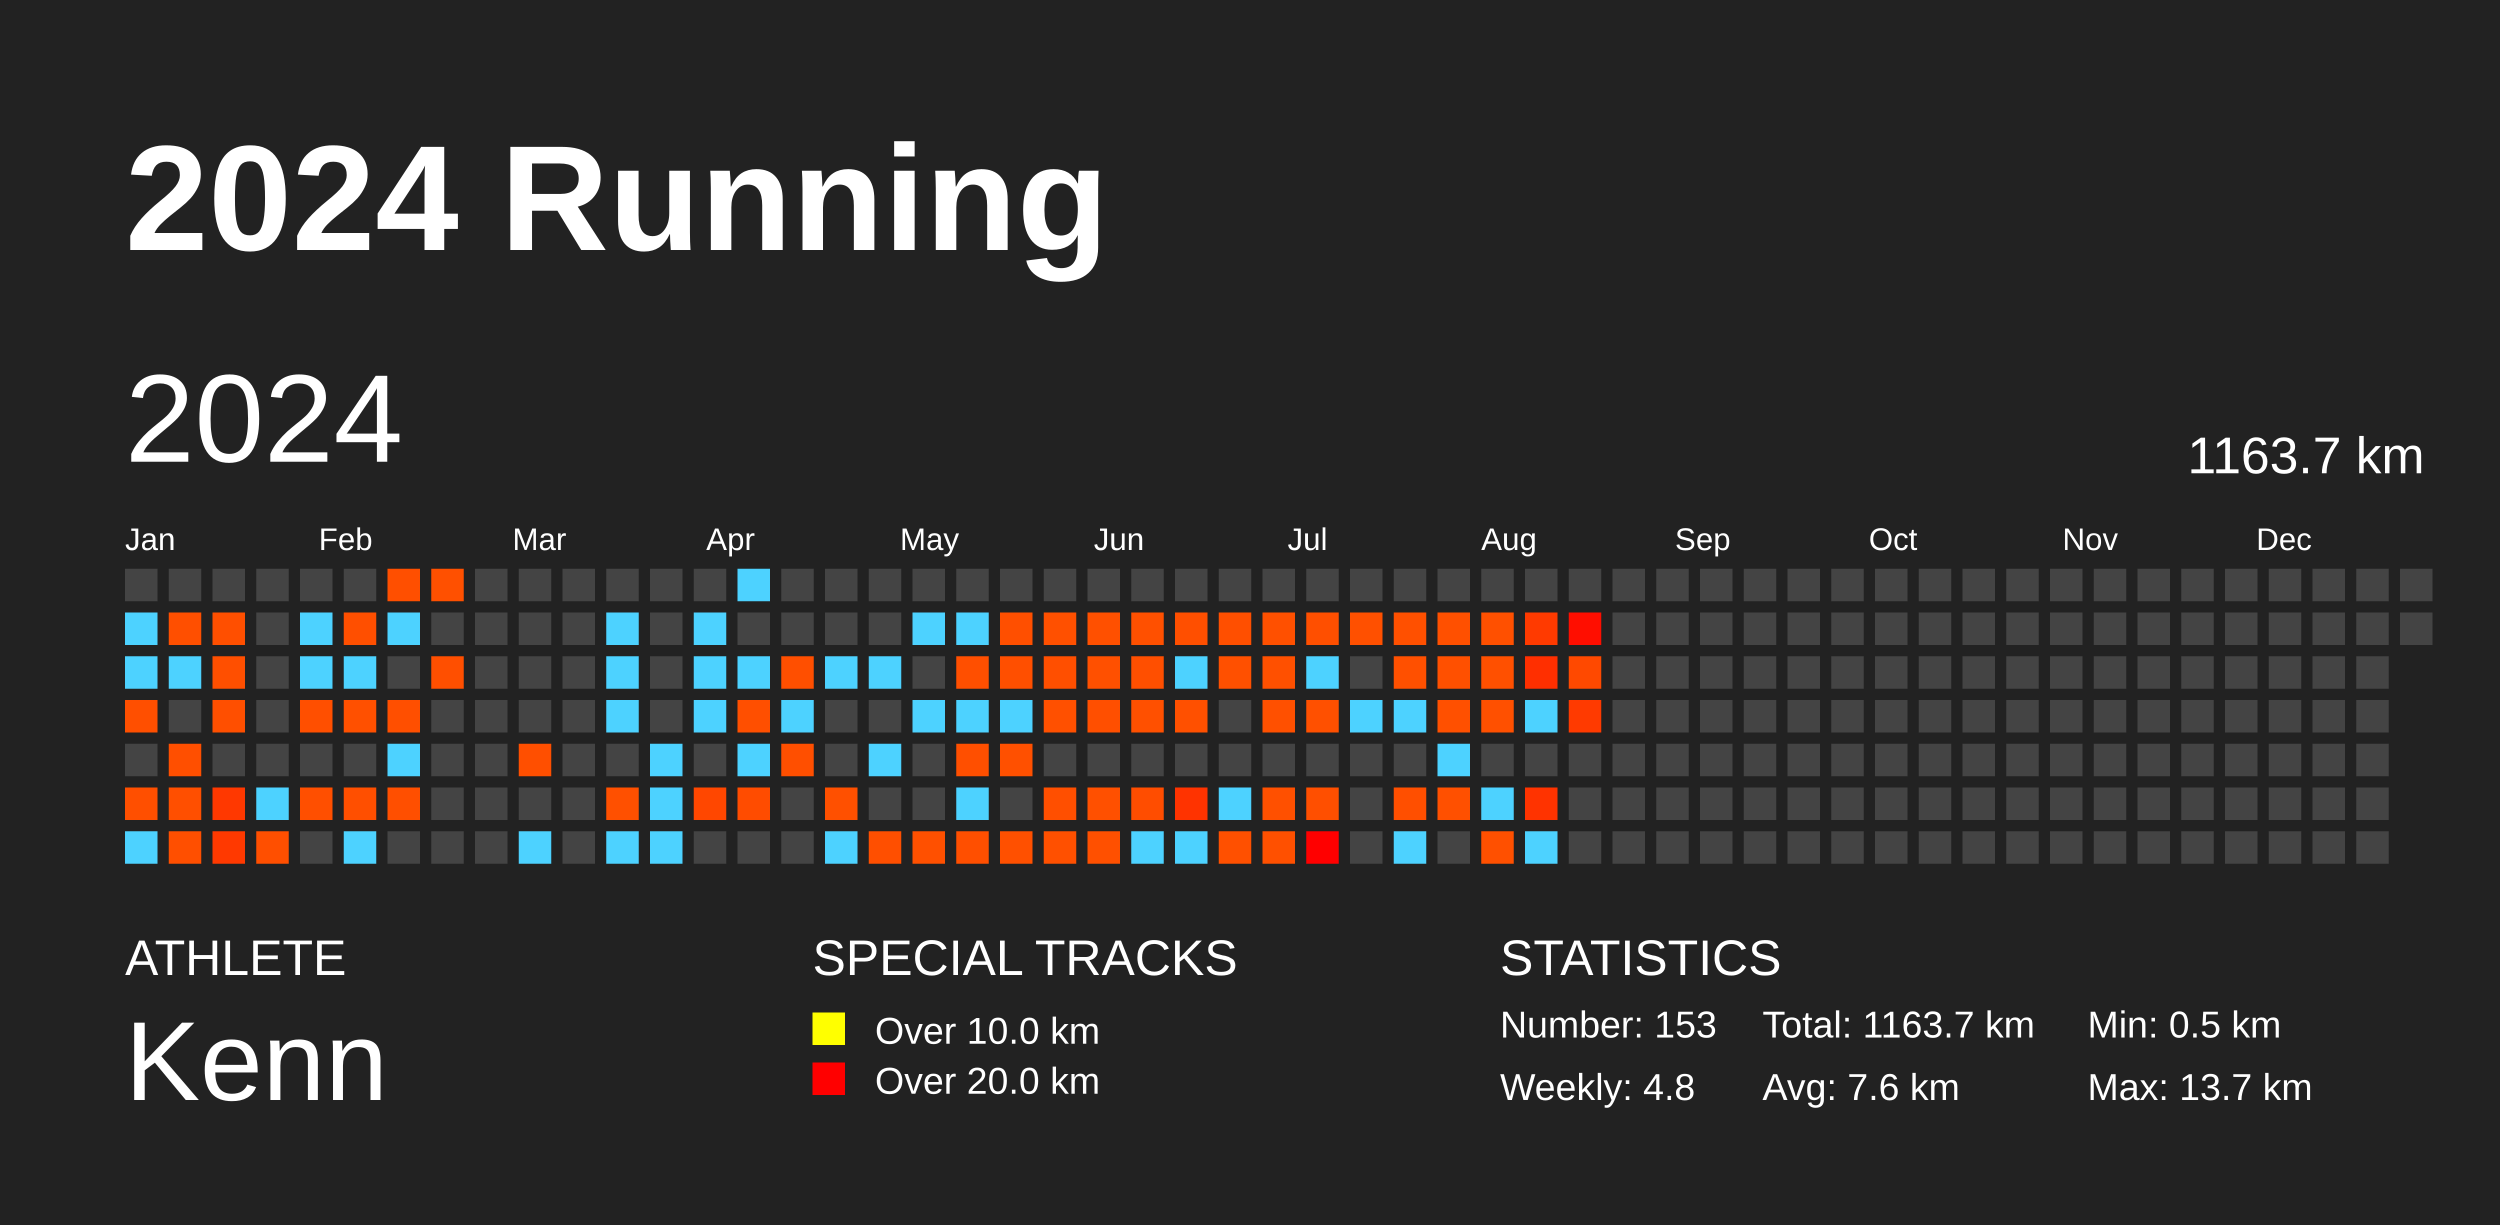
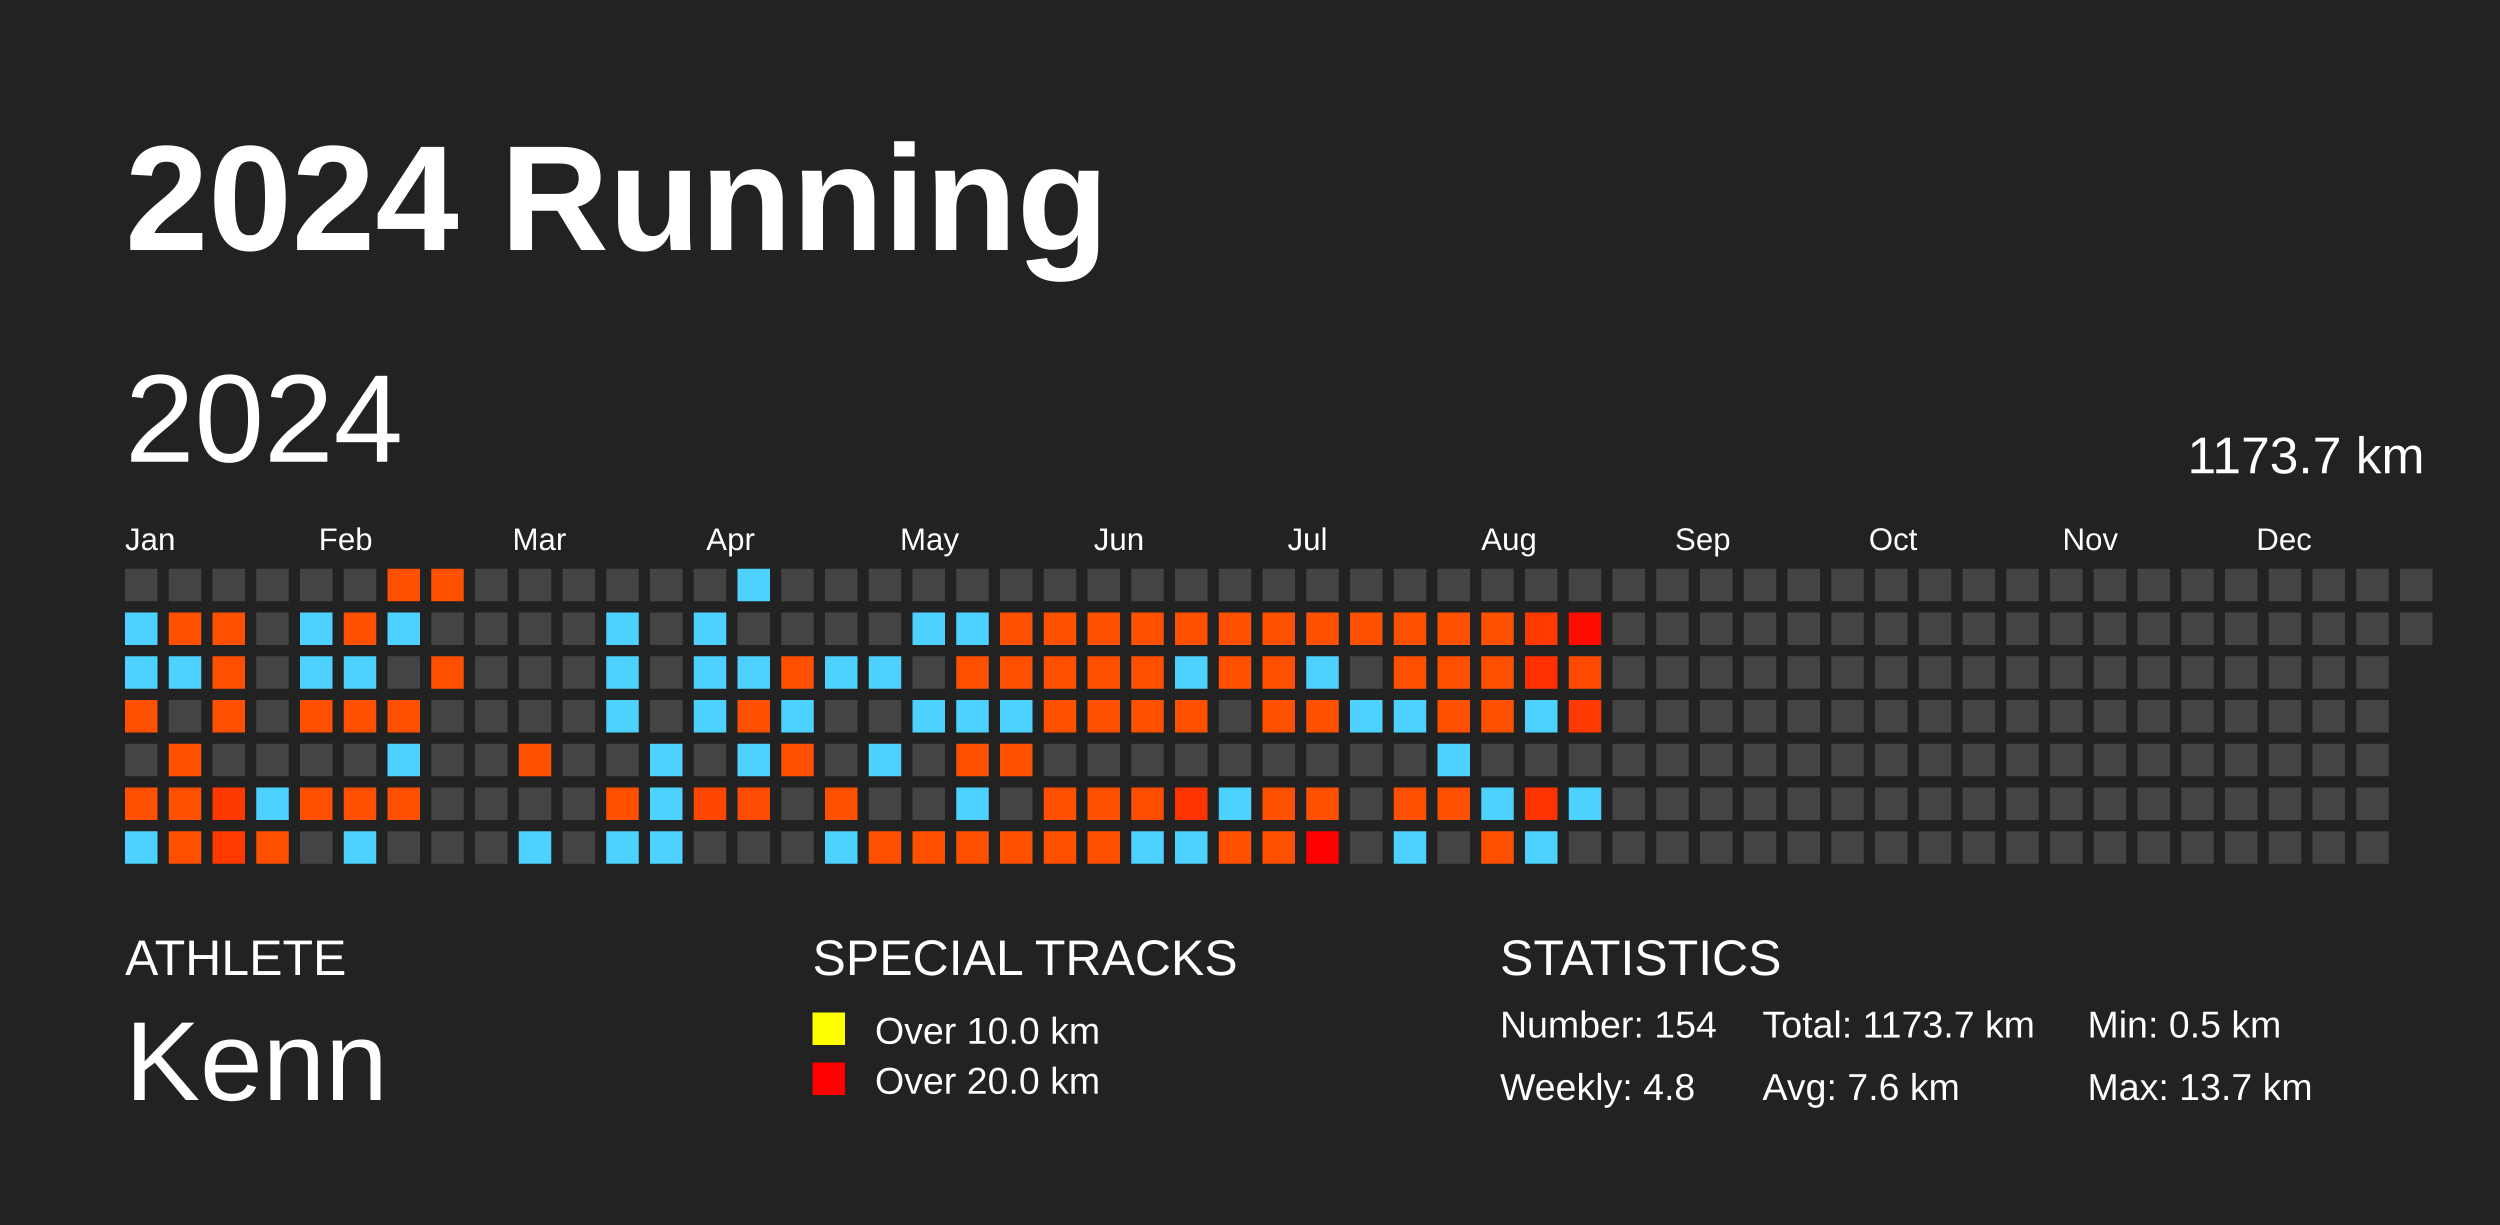
<svg xmlns="http://www.w3.org/2000/svg" baseProfile="full" height="98mm" version="1.1" viewBox="0,0,200,98" width="200mm">
  <defs />
  <rect fill="#222222" height="98" width="200" x="0" y="0" />
  <text fill="#FFFFFF" style="font-size:12px; font-family:Arial; font-weight:bold;" x="10" y="20">2024 Running</text>
  <text fill="#FFFFFF" style="font-size:4px; font-family:Arial" x="10" y="78">ATHLETE</text>
  <text fill="#FFFFFF" style="font-size:9px; font-family:Arial" x="10" y="88">Kenn</text>
  <text fill="#FFFFFF" style="font-size:4px; font-family:Arial" x="65" y="78">SPECIAL TRACKS</text>
  <rect fill="yellow" height="2.6" width="2.6" x="65" y="81" />
  <text fill="#FFFFFF" style="font-size:3px; font-family:Arial" x="70" y="83.5">Over 10.0 km</text>
  <rect fill="red" height="2.6" width="2.6" x="65" y="85" />
  <text fill="#FFFFFF" style="font-size:3px; font-family:Arial" x="70" y="87.5">Over 20.0 km</text>
  <text fill="#FFFFFF" style="font-size:4px; font-family:Arial" x="120" y="78">STATISTICS</text>
-   <text fill="#FFFFFF" style="font-size:3px; font-family:Arial" x="120" y="83">Number: 153</text>
+   <text fill="#FFFFFF" style="font-size:3px; font-family:Arial" x="120" y="83">Number: 154</text>
  <text fill="#FFFFFF" style="font-size:3px; font-family:Arial" x="120" y="88">Weekly: 4.8</text>
-   <text fill="#FFFFFF" style="font-size:3px; font-family:Arial" x="141" y="83">Total: 1163.7 km</text>
+   <text fill="#FFFFFF" style="font-size:3px; font-family:Arial" x="141" y="83">Total: 1173.7 km</text>
  <text fill="#FFFFFF" style="font-size:3px; font-family:Arial" x="141" y="88">Avg: 7.6 km</text>
  <text fill="#FFFFFF" style="font-size:3px; font-family:Arial" x="167" y="83">Min: 0.5 km</text>
  <text fill="#FFFFFF" style="font-size:3px; font-family:Arial" x="167" y="88">Max: 13.7 km</text>
  <text dominant-baseline="hanging" fill="#FFFFFF" style="font-size:10.0px; font-family:Arial;" x="10" y="30">2024</text>
-   <text dominant-baseline="hanging" fill="#FFFFFF" style="font-size:4.125px; font-family:Arial;" x="175" y="35">1163.7 km</text>
+   <text dominant-baseline="hanging" fill="#FFFFFF" style="font-size:4.125px; font-family:Arial;" x="175" y="35">1173.7 km</text>
  <text fill="#FFFFFF" style="font-size:2.5px; font-family:Arial" x="10.0" y="44">Jan</text>
  <text fill="#FFFFFF" style="font-size:2.5px; font-family:Arial" x="25.5" y="44">Feb</text>
  <text fill="#FFFFFF" style="font-size:2.5px; font-family:Arial" x="41.0" y="44">Mar</text>
  <text fill="#FFFFFF" style="font-size:2.5px; font-family:Arial" x="56.5" y="44">Apr</text>
  <text fill="#FFFFFF" style="font-size:2.5px; font-family:Arial" x="72.0" y="44">May</text>
  <text fill="#FFFFFF" style="font-size:2.5px; font-family:Arial" x="87.5" y="44">Jun</text>
  <text fill="#FFFFFF" style="font-size:2.5px; font-family:Arial" x="103.0" y="44">Jul</text>
  <text fill="#FFFFFF" style="font-size:2.5px; font-family:Arial" x="118.5" y="44">Aug</text>
  <text fill="#FFFFFF" style="font-size:2.5px; font-family:Arial" x="134.0" y="44">Sep</text>
  <text fill="#FFFFFF" style="font-size:2.5px; font-family:Arial" x="149.5" y="44">Oct</text>
  <text fill="#FFFFFF" style="font-size:2.5px; font-family:Arial" x="165.0" y="44">Nov</text>
  <text fill="#FFFFFF" style="font-size:2.5px; font-family:Arial" x="180.5" y="44">Dec</text>
  <rect fill="#444444" height="2.6" width="2.6" x="10.0" y="45.5" />
  <rect fill="#4dd2ff" height="2.6" width="2.6" x="10.0" y="49.0" />
  <rect fill="#4dd2ff" height="2.6" width="2.6" x="10.0" y="52.5" />
  <rect fill="#ff4f00" height="2.6" width="2.6" x="10.0" y="56.0" />
  <rect fill="#444444" height="2.6" width="2.6" x="10.0" y="59.5" />
  <rect fill="#ff4f00" height="2.6" width="2.6" x="10.0" y="63.0" />
  <rect fill="#4dd2ff" height="2.6" width="2.6" x="10.0" y="66.5" />
  <rect fill="#444444" height="2.6" width="2.6" x="13.5" y="45.5" />
  <rect fill="#ff4f00" height="2.6" width="2.6" x="13.5" y="49.0" />
  <rect fill="#4dd2ff" height="2.6" width="2.6" x="13.5" y="52.5" />
  <rect fill="#444444" height="2.6" width="2.6" x="13.5" y="56.0" />
  <rect fill="#ff4f00" height="2.6" width="2.6" x="13.5" y="59.5" />
  <rect fill="#ff4f00" height="2.6" width="2.6" x="13.5" y="63.0" />
  <rect fill="#ff4f00" height="2.6" width="2.6" x="13.5" y="66.5" />
  <rect fill="#444444" height="2.6" width="2.6" x="17.0" y="45.5" />
  <rect fill="#ff4f00" height="2.6" width="2.6" x="17.0" y="49.0" />
  <rect fill="#ff4f00" height="2.6" width="2.6" x="17.0" y="52.5" />
  <rect fill="#ff4f00" height="2.6" width="2.6" x="17.0" y="56.0" />
  <rect fill="#444444" height="2.6" width="2.6" x="17.0" y="59.5" />
  <rect fill="#ff3800" height="2.6" width="2.6" x="17.0" y="63.0" />
  <rect fill="#ff3900" height="2.6" width="2.6" x="17.0" y="66.5" />
  <rect fill="#444444" height="2.6" width="2.6" x="20.5" y="45.5" />
  <rect fill="#444444" height="2.6" width="2.6" x="20.5" y="49.0" />
  <rect fill="#444444" height="2.6" width="2.6" x="20.5" y="52.5" />
  <rect fill="#444444" height="2.6" width="2.6" x="20.5" y="56.0" />
  <rect fill="#444444" height="2.6" width="2.6" x="20.5" y="59.5" />
  <rect fill="#4dd2ff" height="2.6" width="2.6" x="20.5" y="63.0" />
  <rect fill="#ff4f00" height="2.6" width="2.6" x="20.5" y="66.5" />
  <rect fill="#444444" height="2.6" width="2.6" x="24.0" y="45.5" />
  <rect fill="#4dd2ff" height="2.6" width="2.6" x="24.0" y="49.0" />
  <rect fill="#4dd2ff" height="2.6" width="2.6" x="24.0" y="52.5" />
  <rect fill="#ff4f00" height="2.6" width="2.6" x="24.0" y="56.0" />
  <rect fill="#444444" height="2.6" width="2.6" x="24.0" y="59.5" />
  <rect fill="#ff4f00" height="2.6" width="2.6" x="24.0" y="63.0" />
  <rect fill="#444444" height="2.6" width="2.6" x="24.0" y="66.5" />
  <rect fill="#444444" height="2.6" width="2.6" x="27.5" y="45.5" />
  <rect fill="#ff4f00" height="2.6" width="2.6" x="27.5" y="49.0" />
  <rect fill="#4dd2ff" height="2.6" width="2.6" x="27.5" y="52.5" />
  <rect fill="#ff5000" height="2.6" width="2.6" x="27.5" y="56.0" />
  <rect fill="#444444" height="2.6" width="2.6" x="27.5" y="59.5" />
  <rect fill="#ff4f00" height="2.6" width="2.6" x="27.5" y="63.0" />
  <rect fill="#4dd2ff" height="2.6" width="2.6" x="27.5" y="66.5" />
  <rect fill="#ff4f00" height="2.6" width="2.6" x="31.0" y="45.5" />
  <rect fill="#4dd2ff" height="2.6" width="2.6" x="31.0" y="49.0" />
  <rect fill="#444444" height="2.6" width="2.6" x="31.0" y="52.5" />
  <rect fill="#ff4f00" height="2.6" width="2.6" x="31.0" y="56.0" />
  <rect fill="#4dd2ff" height="2.6" width="2.6" x="31.0" y="59.5" />
  <rect fill="#ff4f00" height="2.6" width="2.6" x="31.0" y="63.0" />
  <rect fill="#444444" height="2.6" width="2.6" x="31.0" y="66.5" />
  <rect fill="#ff5000" height="2.6" width="2.6" x="34.5" y="45.5" />
  <rect fill="#444444" height="2.6" width="2.6" x="34.5" y="49.0" />
  <rect fill="#ff4f00" height="2.6" width="2.6" x="34.5" y="52.5" />
  <rect fill="#444444" height="2.6" width="2.6" x="34.5" y="56.0" />
  <rect fill="#444444" height="2.6" width="2.6" x="34.5" y="59.5" />
  <rect fill="#444444" height="2.6" width="2.6" x="34.5" y="63.0" />
  <rect fill="#444444" height="2.6" width="2.6" x="34.5" y="66.5" />
  <rect fill="#444444" height="2.6" width="2.6" x="38.0" y="45.5" />
  <rect fill="#444444" height="2.6" width="2.6" x="38.0" y="49.0" />
  <rect fill="#444444" height="2.6" width="2.6" x="38.0" y="52.5" />
  <rect fill="#444444" height="2.6" width="2.6" x="38.0" y="56.0" />
  <rect fill="#444444" height="2.6" width="2.6" x="38.0" y="59.5" />
  <rect fill="#444444" height="2.6" width="2.6" x="38.0" y="63.0" />
  <rect fill="#444444" height="2.6" width="2.6" x="38.0" y="66.5" />
  <rect fill="#444444" height="2.6" width="2.6" x="41.5" y="45.5" />
  <rect fill="#444444" height="2.6" width="2.6" x="41.5" y="49.0" />
  <rect fill="#444444" height="2.6" width="2.6" x="41.5" y="52.5" />
  <rect fill="#444444" height="2.6" width="2.6" x="41.5" y="56.0" />
  <rect fill="#ff4f00" height="2.6" width="2.6" x="41.5" y="59.5" />
  <rect fill="#444444" height="2.6" width="2.6" x="41.5" y="63.0" />
  <rect fill="#4dd2ff" height="2.6" width="2.6" x="41.5" y="66.5" />
  <rect fill="#444444" height="2.6" width="2.6" x="45.0" y="45.5" />
  <rect fill="#444444" height="2.6" width="2.6" x="45.0" y="49.0" />
  <rect fill="#444444" height="2.6" width="2.6" x="45.0" y="52.5" />
  <rect fill="#444444" height="2.6" width="2.6" x="45.0" y="56.0" />
  <rect fill="#444444" height="2.6" width="2.6" x="45.0" y="59.5" />
  <rect fill="#444444" height="2.6" width="2.6" x="45.0" y="63.0" />
  <rect fill="#444444" height="2.6" width="2.6" x="45.0" y="66.5" />
  <rect fill="#444444" height="2.6" width="2.6" x="48.5" y="45.5" />
  <rect fill="#4dd2ff" height="2.6" width="2.6" x="48.5" y="49.0" />
  <rect fill="#4dd2ff" height="2.6" width="2.6" x="48.5" y="52.5" />
  <rect fill="#4dd2ff" height="2.6" width="2.6" x="48.5" y="56.0" />
  <rect fill="#444444" height="2.6" width="2.6" x="48.5" y="59.5" />
  <rect fill="#ff5000" height="2.6" width="2.6" x="48.5" y="63.0" />
  <rect fill="#4dd2ff" height="2.6" width="2.6" x="48.5" y="66.5" />
  <rect fill="#444444" height="2.6" width="2.6" x="52.0" y="45.5" />
  <rect fill="#444444" height="2.6" width="2.6" x="52.0" y="49.0" />
  <rect fill="#444444" height="2.6" width="2.6" x="52.0" y="52.5" />
  <rect fill="#444444" height="2.6" width="2.6" x="52.0" y="56.0" />
  <rect fill="#4dd2ff" height="2.6" width="2.6" x="52.0" y="59.5" />
  <rect fill="#4dd2ff" height="2.6" width="2.6" x="52.0" y="63.0" />
  <rect fill="#4dd2ff" height="2.6" width="2.6" x="52.0" y="66.5" />
  <rect fill="#444444" height="2.6" width="2.6" x="55.5" y="45.5" />
  <rect fill="#4dd2ff" height="2.6" width="2.6" x="55.5" y="49.0" />
  <rect fill="#4dd2ff" height="2.6" width="2.6" x="55.5" y="52.5" />
  <rect fill="#4dd2ff" height="2.6" width="2.6" x="55.5" y="56.0" />
  <rect fill="#444444" height="2.6" width="2.6" x="55.5" y="59.5" />
  <rect fill="#ff4700" height="2.6" width="2.6" x="55.5" y="63.0" />
  <rect fill="#444444" height="2.6" width="2.6" x="55.5" y="66.5" />
  <rect fill="#4dd2ff" height="2.6" width="2.6" x="59.0" y="45.5" />
  <rect fill="#444444" height="2.6" width="2.6" x="59.0" y="49.0" />
  <rect fill="#4dd2ff" height="2.6" width="2.6" x="59.0" y="52.5" />
  <rect fill="#ff4f00" height="2.6" width="2.6" x="59.0" y="56.0" />
  <rect fill="#4dd2ff" height="2.6" width="2.6" x="59.0" y="59.5" />
  <rect fill="#ff4c00" height="2.6" width="2.6" x="59.0" y="63.0" />
  <rect fill="#444444" height="2.6" width="2.6" x="59.0" y="66.5" />
  <rect fill="#444444" height="2.6" width="2.6" x="62.5" y="45.5" />
  <rect fill="#444444" height="2.6" width="2.6" x="62.5" y="49.0" />
  <rect fill="#ff4f00" height="2.6" width="2.6" x="62.5" y="52.5" />
  <rect fill="#4dd2ff" height="2.6" width="2.6" x="62.5" y="56.0" />
  <rect fill="#ff4f00" height="2.6" width="2.6" x="62.5" y="59.5" />
  <rect fill="#444444" height="2.6" width="2.6" x="62.5" y="63.0" />
  <rect fill="#444444" height="2.6" width="2.6" x="62.5" y="66.5" />
  <rect fill="#444444" height="2.6" width="2.6" x="66.0" y="45.5" />
  <rect fill="#444444" height="2.6" width="2.6" x="66.0" y="49.0" />
  <rect fill="#4dd2ff" height="2.6" width="2.6" x="66.0" y="52.5" />
  <rect fill="#444444" height="2.6" width="2.6" x="66.0" y="56.0" />
  <rect fill="#444444" height="2.6" width="2.6" x="66.0" y="59.5" />
  <rect fill="#ff5000" height="2.6" width="2.6" x="66.0" y="63.0" />
  <rect fill="#4dd2ff" height="2.6" width="2.6" x="66.0" y="66.5" />
  <rect fill="#444444" height="2.6" width="2.6" x="69.5" y="45.5" />
  <rect fill="#444444" height="2.6" width="2.6" x="69.5" y="49.0" />
  <rect fill="#4dd2ff" height="2.6" width="2.6" x="69.5" y="52.5" />
  <rect fill="#444444" height="2.6" width="2.6" x="69.5" y="56.0" />
  <rect fill="#4dd2ff" height="2.6" width="2.6" x="69.5" y="59.5" />
  <rect fill="#444444" height="2.6" width="2.6" x="69.5" y="63.0" />
  <rect fill="#ff4f00" height="2.6" width="2.6" x="69.5" y="66.5" />
  <rect fill="#444444" height="2.6" width="2.6" x="73.0" y="45.5" />
  <rect fill="#4dd2ff" height="2.6" width="2.6" x="73.0" y="49.0" />
  <rect fill="#444444" height="2.6" width="2.6" x="73.0" y="52.5" />
  <rect fill="#4dd2ff" height="2.6" width="2.6" x="73.0" y="56.0" />
  <rect fill="#444444" height="2.6" width="2.6" x="73.0" y="59.5" />
  <rect fill="#444444" height="2.6" width="2.6" x="73.0" y="63.0" />
  <rect fill="#ff5000" height="2.6" width="2.6" x="73.0" y="66.5" />
  <rect fill="#444444" height="2.6" width="2.6" x="76.5" y="45.5" />
  <rect fill="#4dd2ff" height="2.6" width="2.6" x="76.5" y="49.0" />
  <rect fill="#ff4f00" height="2.6" width="2.6" x="76.5" y="52.5" />
  <rect fill="#4dd2ff" height="2.6" width="2.6" x="76.5" y="56.0" />
  <rect fill="#ff4f00" height="2.6" width="2.6" x="76.5" y="59.5" />
  <rect fill="#4dd2ff" height="2.6" width="2.6" x="76.5" y="63.0" />
  <rect fill="#ff4f00" height="2.6" width="2.6" x="76.5" y="66.5" />
  <rect fill="#444444" height="2.6" width="2.6" x="80.0" y="45.5" />
  <rect fill="#ff4f00" height="2.6" width="2.6" x="80.0" y="49.0" />
  <rect fill="#ff4f00" height="2.6" width="2.6" x="80.0" y="52.5" />
  <rect fill="#4dd2ff" height="2.6" width="2.6" x="80.0" y="56.0" />
  <rect fill="#ff5000" height="2.6" width="2.6" x="80.0" y="59.5" />
  <rect fill="#444444" height="2.6" width="2.6" x="80.0" y="63.0" />
  <rect fill="#ff5000" height="2.6" width="2.6" x="80.0" y="66.5" />
  <rect fill="#444444" height="2.6" width="2.6" x="83.5" y="45.5" />
  <rect fill="#ff5000" height="2.6" width="2.6" x="83.5" y="49.0" />
  <rect fill="#ff4f00" height="2.6" width="2.6" x="83.5" y="52.5" />
  <rect fill="#ff5000" height="2.6" width="2.6" x="83.5" y="56.0" />
  <rect fill="#444444" height="2.6" width="2.6" x="83.5" y="59.5" />
  <rect fill="#ff4f00" height="2.6" width="2.6" x="83.5" y="63.0" />
  <rect fill="#ff5000" height="2.6" width="2.6" x="83.5" y="66.5" />
  <rect fill="#444444" height="2.6" width="2.6" x="87.0" y="45.5" />
  <rect fill="#ff5000" height="2.6" width="2.6" x="87.0" y="49.0" />
  <rect fill="#ff5000" height="2.6" width="2.6" x="87.0" y="52.5" />
  <rect fill="#ff4f00" height="2.6" width="2.6" x="87.0" y="56.0" />
  <rect fill="#444444" height="2.6" width="2.6" x="87.0" y="59.5" />
  <rect fill="#ff5000" height="2.6" width="2.6" x="87.0" y="63.0" />
  <rect fill="#ff5000" height="2.6" width="2.6" x="87.0" y="66.5" />
  <rect fill="#444444" height="2.6" width="2.6" x="90.5" y="45.5" />
  <rect fill="#ff5000" height="2.6" width="2.6" x="90.5" y="49.0" />
  <rect fill="#ff4f00" height="2.6" width="2.6" x="90.5" y="52.5" />
  <rect fill="#ff5000" height="2.6" width="2.6" x="90.5" y="56.0" />
  <rect fill="#444444" height="2.6" width="2.6" x="90.5" y="59.5" />
  <rect fill="#ff4d00" height="2.6" width="2.6" x="90.5" y="63.0" />
  <rect fill="#4dd2ff" height="2.6" width="2.6" x="90.5" y="66.5" />
  <rect fill="#444444" height="2.6" width="2.6" x="94.0" y="45.5" />
  <rect fill="#ff4f00" height="2.6" width="2.6" x="94.0" y="49.0" />
  <rect fill="#4dd2ff" height="2.6" width="2.6" x="94.0" y="52.5" />
  <rect fill="#ff5000" height="2.6" width="2.6" x="94.0" y="56.0" />
  <rect fill="#444444" height="2.6" width="2.6" x="94.0" y="59.5" />
  <rect fill="#ff3300" height="2.6" width="2.6" x="94.0" y="63.0" />
  <rect fill="#4dd2ff" height="2.6" width="2.6" x="94.0" y="66.5" />
  <rect fill="#444444" height="2.6" width="2.6" x="97.5" y="45.5" />
  <rect fill="#ff4f00" height="2.6" width="2.6" x="97.5" y="49.0" />
  <rect fill="#ff5000" height="2.6" width="2.6" x="97.5" y="52.5" />
  <rect fill="#444444" height="2.6" width="2.6" x="97.5" y="56.0" />
  <rect fill="#444444" height="2.6" width="2.6" x="97.5" y="59.5" />
  <rect fill="#4dd2ff" height="2.6" width="2.6" x="97.5" y="63.0" />
  <rect fill="#ff5000" height="2.6" width="2.6" x="97.5" y="66.5" />
  <rect fill="#444444" height="2.6" width="2.6" x="101.0" y="45.5" />
  <rect fill="#ff5000" height="2.6" width="2.6" x="101.0" y="49.0" />
  <rect fill="#ff5000" height="2.6" width="2.6" x="101.0" y="52.5" />
  <rect fill="#ff5000" height="2.6" width="2.6" x="101.0" y="56.0" />
  <rect fill="#444444" height="2.6" width="2.6" x="101.0" y="59.5" />
  <rect fill="#ff5000" height="2.6" width="2.6" x="101.0" y="63.0" />
  <rect fill="#ff5000" height="2.6" width="2.6" x="101.0" y="66.5" />
  <rect fill="#444444" height="2.6" width="2.6" x="104.5" y="45.5" />
  <rect fill="#ff4f00" height="2.6" width="2.6" x="104.5" y="49.0" />
  <rect fill="#4dd2ff" height="2.6" width="2.6" x="104.5" y="52.5" />
  <rect fill="#ff5000" height="2.6" width="2.6" x="104.5" y="56.0" />
  <rect fill="#444444" height="2.6" width="2.6" x="104.5" y="59.5" />
  <rect fill="#ff4f00" height="2.6" width="2.6" x="104.5" y="63.0" />
  <rect fill="#ff0000" height="2.6" width="2.6" x="104.5" y="66.5" />
  <rect fill="#444444" height="2.6" width="2.6" x="108.0" y="45.5" />
  <rect fill="#ff5000" height="2.6" width="2.6" x="108.0" y="49.0" />
  <rect fill="#444444" height="2.6" width="2.6" x="108.0" y="52.5" />
  <rect fill="#4dd2ff" height="2.6" width="2.6" x="108.0" y="56.0" />
  <rect fill="#444444" height="2.6" width="2.6" x="108.0" y="59.5" />
  <rect fill="#444444" height="2.6" width="2.6" x="108.0" y="63.0" />
  <rect fill="#444444" height="2.6" width="2.6" x="108.0" y="66.5" />
  <rect fill="#444444" height="2.6" width="2.6" x="111.5" y="45.5" />
  <rect fill="#ff5000" height="2.6" width="2.6" x="111.5" y="49.0" />
  <rect fill="#ff5000" height="2.6" width="2.6" x="111.5" y="52.5" />
  <rect fill="#4dd2ff" height="2.6" width="2.6" x="111.5" y="56.0" />
  <rect fill="#444444" height="2.6" width="2.6" x="111.5" y="59.5" />
  <rect fill="#ff4f00" height="2.6" width="2.6" x="111.5" y="63.0" />
  <rect fill="#4dd2ff" height="2.6" width="2.6" x="111.5" y="66.5" />
  <rect fill="#444444" height="2.6" width="2.6" x="115.0" y="45.5" />
  <rect fill="#ff5000" height="2.6" width="2.6" x="115.0" y="49.0" />
  <rect fill="#ff5000" height="2.6" width="2.6" x="115.0" y="52.5" />
  <rect fill="#ff5000" height="2.6" width="2.6" x="115.0" y="56.0" />
  <rect fill="#4dd2ff" height="2.6" width="2.6" x="115.0" y="59.5" />
  <rect fill="#ff5000" height="2.6" width="2.6" x="115.0" y="63.0" />
  <rect fill="#444444" height="2.6" width="2.6" x="115.0" y="66.5" />
  <rect fill="#444444" height="2.6" width="2.6" x="118.5" y="45.5" />
  <rect fill="#ff5000" height="2.6" width="2.6" x="118.5" y="49.0" />
  <rect fill="#ff5000" height="2.6" width="2.6" x="118.5" y="52.5" />
  <rect fill="#ff5000" height="2.6" width="2.6" x="118.5" y="56.0" />
  <rect fill="#444444" height="2.6" width="2.6" x="118.5" y="59.5" />
  <rect fill="#4dd2ff" height="2.6" width="2.6" x="118.5" y="63.0" />
  <rect fill="#ff5000" height="2.6" width="2.6" x="118.5" y="66.5" />
  <rect fill="#444444" height="2.6" width="2.6" x="122.0" y="45.5" />
  <rect fill="#ff3a00" height="2.6" width="2.6" x="122.0" y="49.0" />
  <rect fill="#ff2f00" height="2.6" width="2.6" x="122.0" y="52.5" />
  <rect fill="#4dd2ff" height="2.6" width="2.6" x="122.0" y="56.0" />
  <rect fill="#444444" height="2.6" width="2.6" x="122.0" y="59.5" />
  <rect fill="#ff3300" height="2.6" width="2.6" x="122.0" y="63.0" />
  <rect fill="#4dd2ff" height="2.6" width="2.6" x="122.0" y="66.5" />
  <rect fill="#444444" height="2.6" width="2.6" x="125.5" y="45.5" />
  <rect fill="#ff0e00" height="2.6" width="2.6" x="125.5" y="49.0" />
  <rect fill="#ff4900" height="2.6" width="2.6" x="125.5" y="52.5" />
  <rect fill="#ff3a00" height="2.6" width="2.6" x="125.5" y="56.0" />
  <rect fill="#444444" height="2.6" width="2.6" x="125.5" y="59.5" />
-   <rect fill="#444444" height="2.6" width="2.6" x="125.5" y="63.0" />
+   <rect fill="#4dd2ff" height="2.6" width="2.6" x="125.5" y="63.0" />
  <rect fill="#444444" height="2.6" width="2.6" x="125.5" y="66.5" />
  <rect fill="#444444" height="2.6" width="2.6" x="129.0" y="45.5" />
  <rect fill="#444444" height="2.6" width="2.6" x="129.0" y="49.0" />
  <rect fill="#444444" height="2.6" width="2.6" x="129.0" y="52.5" />
  <rect fill="#444444" height="2.6" width="2.6" x="129.0" y="56.0" />
  <rect fill="#444444" height="2.6" width="2.6" x="129.0" y="59.5" />
  <rect fill="#444444" height="2.6" width="2.6" x="129.0" y="63.0" />
  <rect fill="#444444" height="2.6" width="2.6" x="129.0" y="66.5" />
  <rect fill="#444444" height="2.6" width="2.6" x="132.5" y="45.5" />
  <rect fill="#444444" height="2.6" width="2.6" x="132.5" y="49.0" />
  <rect fill="#444444" height="2.6" width="2.6" x="132.5" y="52.5" />
  <rect fill="#444444" height="2.6" width="2.6" x="132.5" y="56.0" />
  <rect fill="#444444" height="2.6" width="2.6" x="132.5" y="59.5" />
  <rect fill="#444444" height="2.6" width="2.6" x="132.5" y="63.0" />
  <rect fill="#444444" height="2.6" width="2.6" x="132.5" y="66.5" />
  <rect fill="#444444" height="2.6" width="2.6" x="136.0" y="45.5" />
  <rect fill="#444444" height="2.6" width="2.6" x="136.0" y="49.0" />
  <rect fill="#444444" height="2.6" width="2.6" x="136.0" y="52.5" />
  <rect fill="#444444" height="2.6" width="2.6" x="136.0" y="56.0" />
  <rect fill="#444444" height="2.6" width="2.6" x="136.0" y="59.5" />
  <rect fill="#444444" height="2.6" width="2.6" x="136.0" y="63.0" />
  <rect fill="#444444" height="2.6" width="2.6" x="136.0" y="66.5" />
  <rect fill="#444444" height="2.6" width="2.6" x="139.5" y="45.5" />
  <rect fill="#444444" height="2.6" width="2.6" x="139.5" y="49.0" />
  <rect fill="#444444" height="2.6" width="2.6" x="139.5" y="52.5" />
  <rect fill="#444444" height="2.6" width="2.6" x="139.5" y="56.0" />
  <rect fill="#444444" height="2.6" width="2.6" x="139.5" y="59.5" />
  <rect fill="#444444" height="2.6" width="2.6" x="139.5" y="63.0" />
  <rect fill="#444444" height="2.6" width="2.6" x="139.5" y="66.5" />
  <rect fill="#444444" height="2.6" width="2.6" x="143.0" y="45.5" />
  <rect fill="#444444" height="2.6" width="2.6" x="143.0" y="49.0" />
  <rect fill="#444444" height="2.6" width="2.6" x="143.0" y="52.5" />
  <rect fill="#444444" height="2.6" width="2.6" x="143.0" y="56.0" />
  <rect fill="#444444" height="2.6" width="2.6" x="143.0" y="59.5" />
  <rect fill="#444444" height="2.6" width="2.6" x="143.0" y="63.0" />
  <rect fill="#444444" height="2.6" width="2.6" x="143.0" y="66.5" />
  <rect fill="#444444" height="2.6" width="2.6" x="146.5" y="45.5" />
  <rect fill="#444444" height="2.6" width="2.6" x="146.5" y="49.0" />
  <rect fill="#444444" height="2.6" width="2.6" x="146.5" y="52.5" />
  <rect fill="#444444" height="2.6" width="2.6" x="146.5" y="56.0" />
  <rect fill="#444444" height="2.6" width="2.6" x="146.5" y="59.5" />
  <rect fill="#444444" height="2.6" width="2.6" x="146.5" y="63.0" />
  <rect fill="#444444" height="2.6" width="2.6" x="146.5" y="66.5" />
  <rect fill="#444444" height="2.6" width="2.6" x="150.0" y="45.5" />
  <rect fill="#444444" height="2.6" width="2.6" x="150.0" y="49.0" />
  <rect fill="#444444" height="2.6" width="2.6" x="150.0" y="52.5" />
  <rect fill="#444444" height="2.6" width="2.6" x="150.0" y="56.0" />
  <rect fill="#444444" height="2.6" width="2.6" x="150.0" y="59.5" />
  <rect fill="#444444" height="2.6" width="2.6" x="150.0" y="63.0" />
  <rect fill="#444444" height="2.6" width="2.6" x="150.0" y="66.5" />
  <rect fill="#444444" height="2.6" width="2.6" x="153.5" y="45.5" />
  <rect fill="#444444" height="2.6" width="2.6" x="153.5" y="49.0" />
  <rect fill="#444444" height="2.6" width="2.6" x="153.5" y="52.5" />
  <rect fill="#444444" height="2.6" width="2.6" x="153.5" y="56.0" />
  <rect fill="#444444" height="2.6" width="2.6" x="153.5" y="59.5" />
  <rect fill="#444444" height="2.6" width="2.6" x="153.5" y="63.0" />
  <rect fill="#444444" height="2.6" width="2.6" x="153.5" y="66.5" />
  <rect fill="#444444" height="2.6" width="2.6" x="157.0" y="45.5" />
  <rect fill="#444444" height="2.6" width="2.6" x="157.0" y="49.0" />
  <rect fill="#444444" height="2.6" width="2.6" x="157.0" y="52.5" />
  <rect fill="#444444" height="2.6" width="2.6" x="157.0" y="56.0" />
  <rect fill="#444444" height="2.6" width="2.6" x="157.0" y="59.5" />
  <rect fill="#444444" height="2.6" width="2.6" x="157.0" y="63.0" />
  <rect fill="#444444" height="2.6" width="2.6" x="157.0" y="66.5" />
  <rect fill="#444444" height="2.6" width="2.6" x="160.5" y="45.5" />
  <rect fill="#444444" height="2.6" width="2.6" x="160.5" y="49.0" />
  <rect fill="#444444" height="2.6" width="2.6" x="160.5" y="52.5" />
  <rect fill="#444444" height="2.6" width="2.6" x="160.5" y="56.0" />
  <rect fill="#444444" height="2.6" width="2.6" x="160.5" y="59.5" />
  <rect fill="#444444" height="2.6" width="2.6" x="160.5" y="63.0" />
  <rect fill="#444444" height="2.6" width="2.6" x="160.5" y="66.5" />
  <rect fill="#444444" height="2.6" width="2.6" x="164.0" y="45.5" />
  <rect fill="#444444" height="2.6" width="2.6" x="164.0" y="49.0" />
  <rect fill="#444444" height="2.6" width="2.6" x="164.0" y="52.5" />
  <rect fill="#444444" height="2.6" width="2.6" x="164.0" y="56.0" />
  <rect fill="#444444" height="2.6" width="2.6" x="164.0" y="59.5" />
  <rect fill="#444444" height="2.6" width="2.6" x="164.0" y="63.0" />
  <rect fill="#444444" height="2.6" width="2.6" x="164.0" y="66.5" />
  <rect fill="#444444" height="2.6" width="2.6" x="167.5" y="45.5" />
  <rect fill="#444444" height="2.6" width="2.6" x="167.5" y="49.0" />
  <rect fill="#444444" height="2.6" width="2.6" x="167.5" y="52.5" />
  <rect fill="#444444" height="2.6" width="2.6" x="167.5" y="56.0" />
  <rect fill="#444444" height="2.6" width="2.6" x="167.5" y="59.5" />
  <rect fill="#444444" height="2.6" width="2.6" x="167.5" y="63.0" />
  <rect fill="#444444" height="2.6" width="2.6" x="167.5" y="66.5" />
  <rect fill="#444444" height="2.6" width="2.6" x="171.0" y="45.5" />
  <rect fill="#444444" height="2.6" width="2.6" x="171.0" y="49.0" />
  <rect fill="#444444" height="2.6" width="2.6" x="171.0" y="52.5" />
  <rect fill="#444444" height="2.6" width="2.6" x="171.0" y="56.0" />
  <rect fill="#444444" height="2.6" width="2.6" x="171.0" y="59.5" />
  <rect fill="#444444" height="2.6" width="2.6" x="171.0" y="63.0" />
  <rect fill="#444444" height="2.6" width="2.6" x="171.0" y="66.5" />
  <rect fill="#444444" height="2.6" width="2.6" x="174.5" y="45.5" />
  <rect fill="#444444" height="2.6" width="2.6" x="174.5" y="49.0" />
  <rect fill="#444444" height="2.6" width="2.6" x="174.5" y="52.5" />
  <rect fill="#444444" height="2.6" width="2.6" x="174.5" y="56.0" />
  <rect fill="#444444" height="2.6" width="2.6" x="174.5" y="59.5" />
  <rect fill="#444444" height="2.6" width="2.6" x="174.5" y="63.0" />
  <rect fill="#444444" height="2.6" width="2.6" x="174.5" y="66.5" />
  <rect fill="#444444" height="2.6" width="2.6" x="178.0" y="45.5" />
  <rect fill="#444444" height="2.6" width="2.6" x="178.0" y="49.0" />
  <rect fill="#444444" height="2.6" width="2.6" x="178.0" y="52.5" />
  <rect fill="#444444" height="2.6" width="2.6" x="178.0" y="56.0" />
  <rect fill="#444444" height="2.6" width="2.6" x="178.0" y="59.5" />
  <rect fill="#444444" height="2.6" width="2.6" x="178.0" y="63.0" />
  <rect fill="#444444" height="2.6" width="2.6" x="178.0" y="66.5" />
  <rect fill="#444444" height="2.6" width="2.6" x="181.5" y="45.5" />
  <rect fill="#444444" height="2.6" width="2.6" x="181.5" y="49.0" />
  <rect fill="#444444" height="2.6" width="2.6" x="181.5" y="52.5" />
  <rect fill="#444444" height="2.6" width="2.6" x="181.5" y="56.0" />
  <rect fill="#444444" height="2.6" width="2.6" x="181.5" y="59.5" />
  <rect fill="#444444" height="2.6" width="2.6" x="181.5" y="63.0" />
  <rect fill="#444444" height="2.6" width="2.6" x="181.5" y="66.5" />
  <rect fill="#444444" height="2.6" width="2.6" x="185.0" y="45.5" />
  <rect fill="#444444" height="2.6" width="2.6" x="185.0" y="49.0" />
  <rect fill="#444444" height="2.6" width="2.6" x="185.0" y="52.5" />
  <rect fill="#444444" height="2.6" width="2.6" x="185.0" y="56.0" />
  <rect fill="#444444" height="2.6" width="2.6" x="185.0" y="59.5" />
  <rect fill="#444444" height="2.6" width="2.6" x="185.0" y="63.0" />
  <rect fill="#444444" height="2.6" width="2.6" x="185.0" y="66.5" />
  <rect fill="#444444" height="2.6" width="2.6" x="188.5" y="45.5" />
  <rect fill="#444444" height="2.6" width="2.6" x="188.5" y="49.0" />
  <rect fill="#444444" height="2.6" width="2.6" x="188.5" y="52.5" />
  <rect fill="#444444" height="2.6" width="2.6" x="188.5" y="56.0" />
  <rect fill="#444444" height="2.6" width="2.6" x="188.5" y="59.5" />
  <rect fill="#444444" height="2.6" width="2.6" x="188.5" y="63.0" />
  <rect fill="#444444" height="2.6" width="2.6" x="188.5" y="66.5" />
  <rect fill="#444444" height="2.6" width="2.6" x="192.0" y="45.5" />
  <rect fill="#444444" height="2.6" width="2.6" x="192.0" y="49.0" />
</svg>
